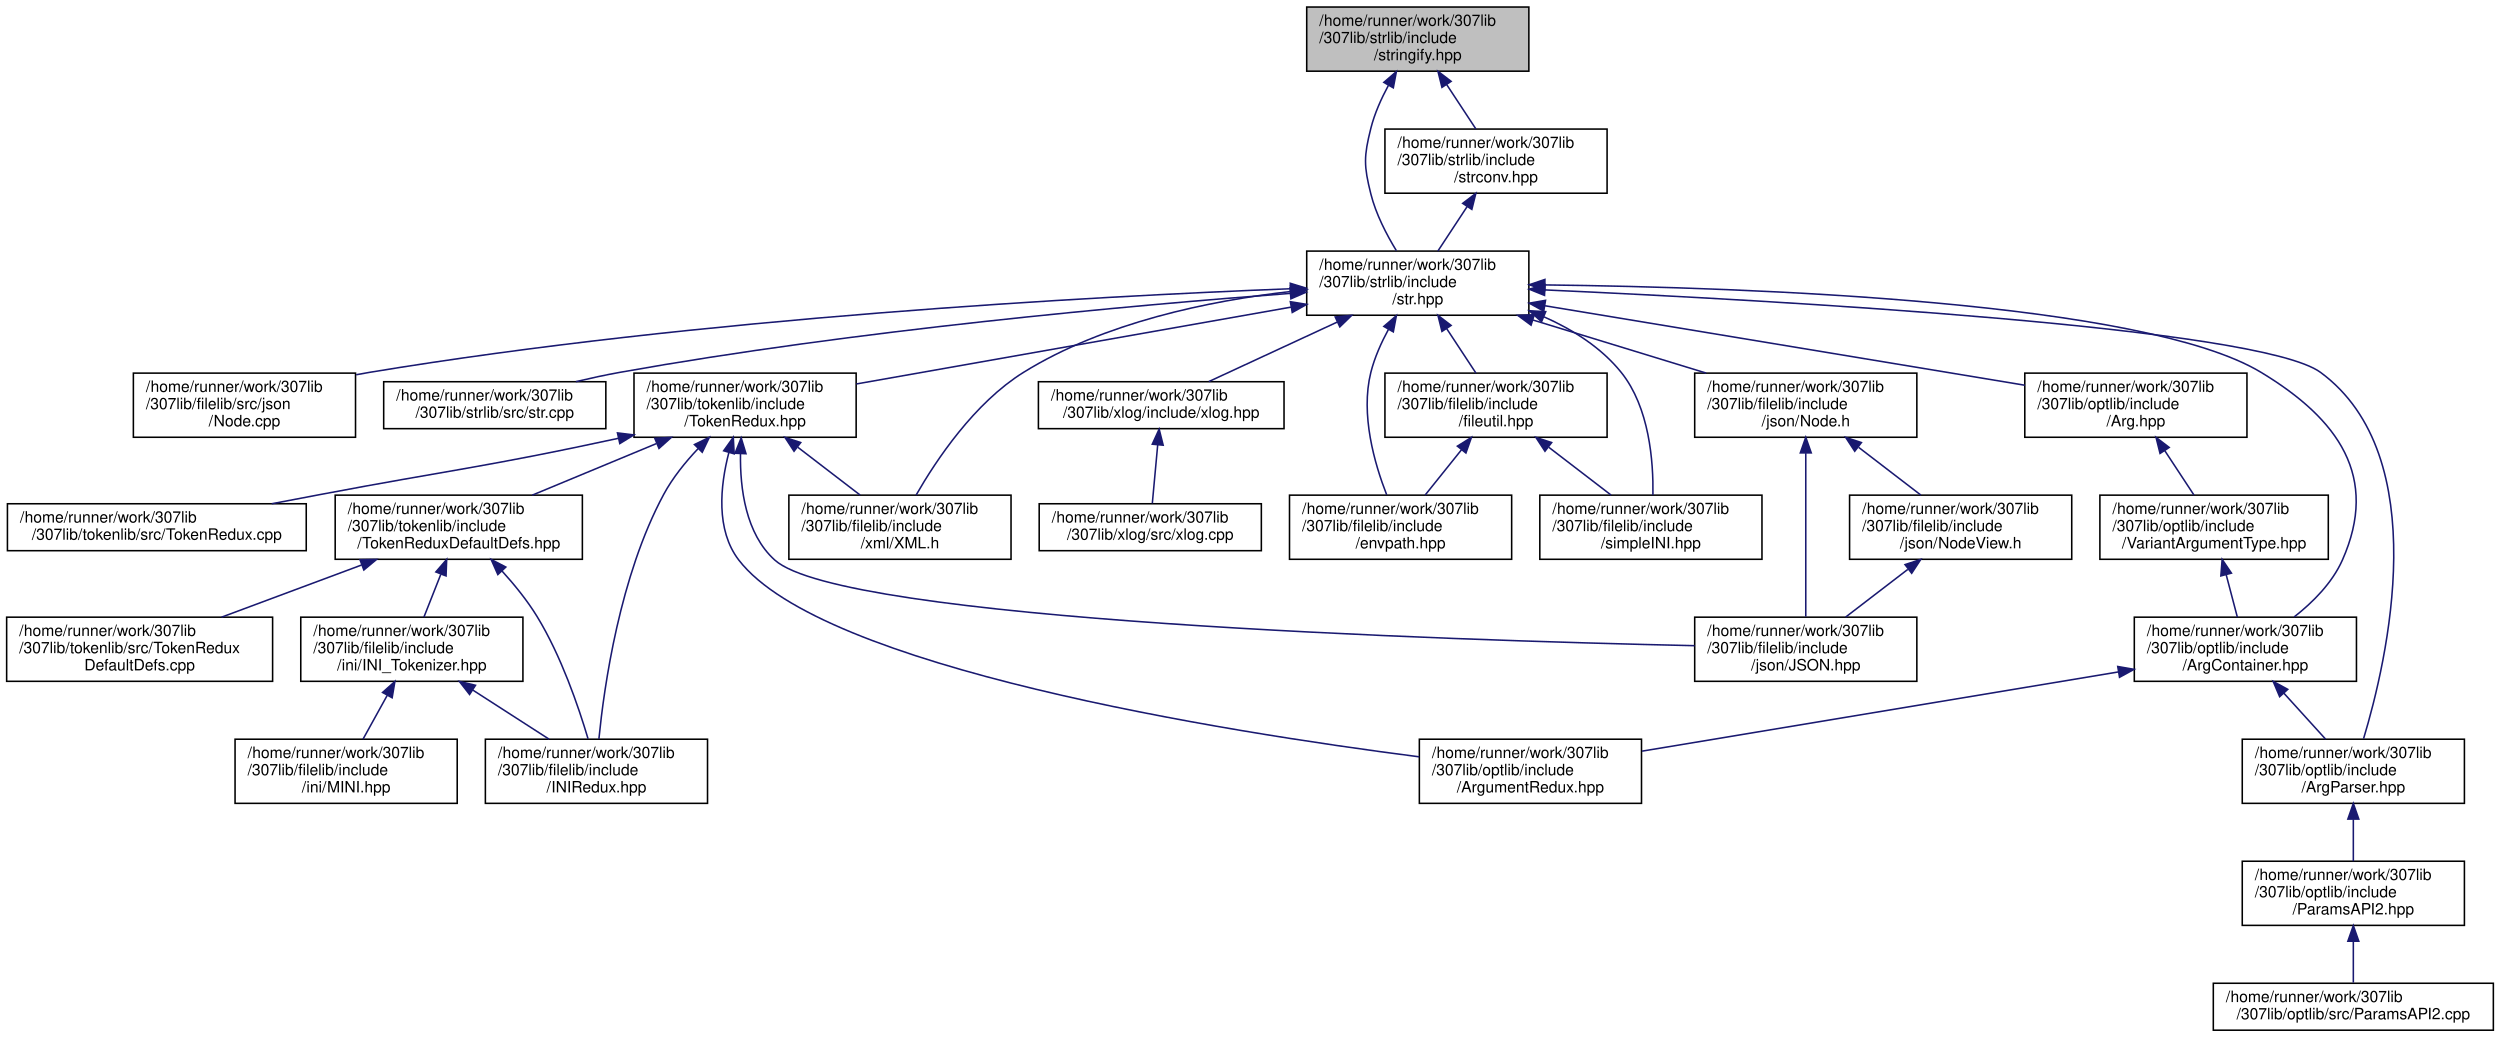
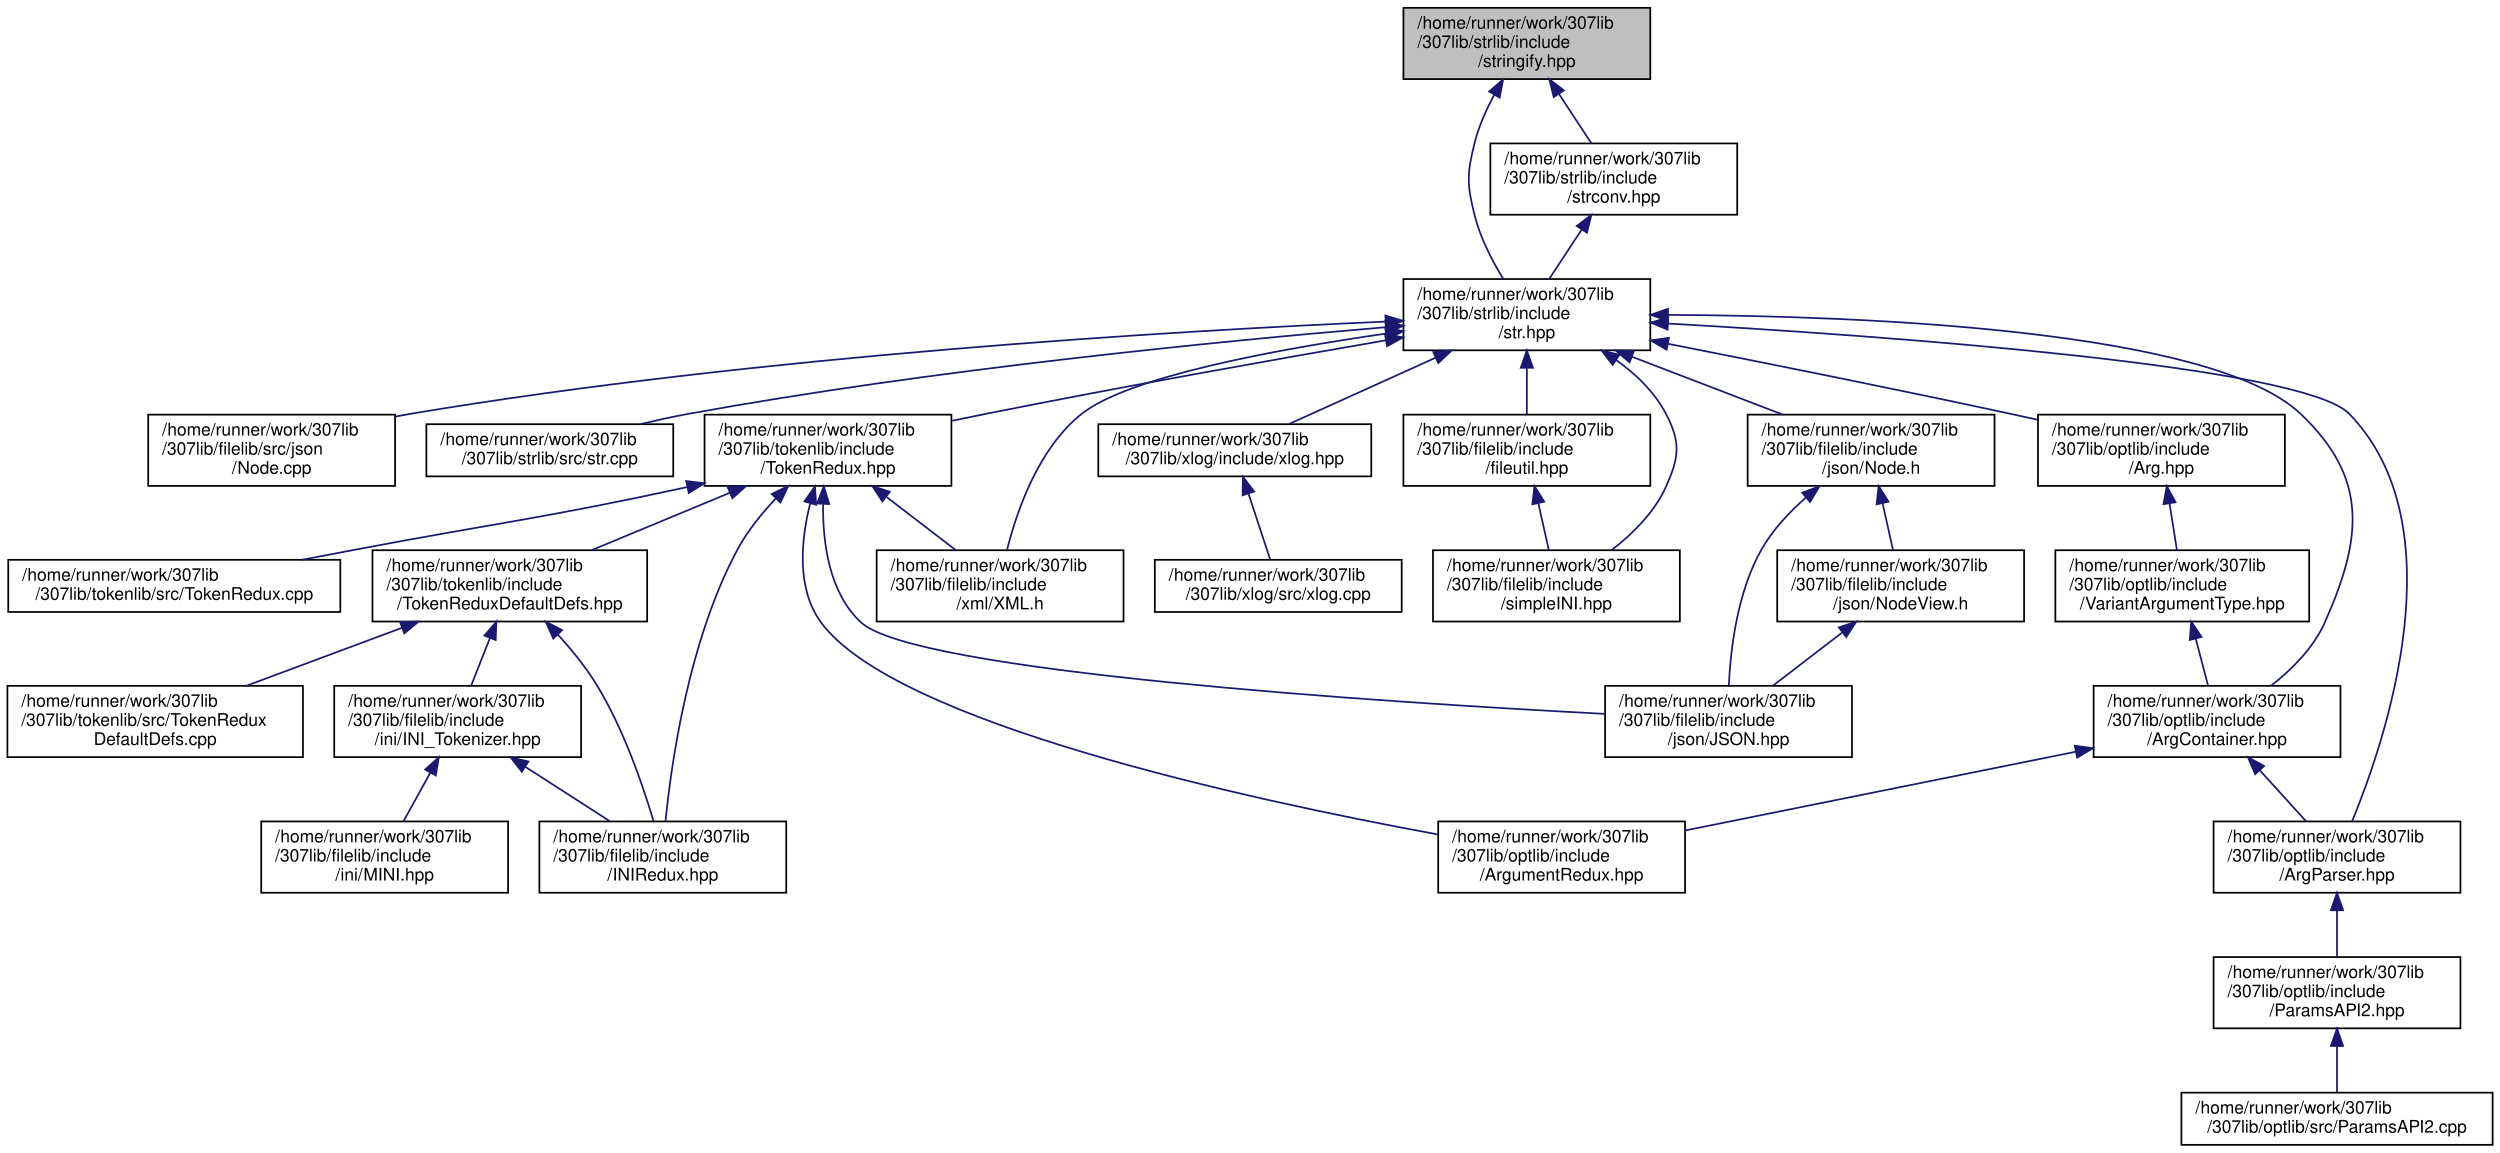
- <svg xmlns="http://www.w3.org/2000/svg" xmlns:xlink="http://www.w3.org/1999/xlink" width="1598pt" height="663pt" viewBox="0.00 0.00 1597.50 663.00">
+ <svg xmlns="http://www.w3.org/2000/svg" xmlns:xlink="http://www.w3.org/1999/xlink" width="1438pt" height="663pt" viewBox="0.00 0.00 1437.50 663.00">
  <g id="graph0" class="graph" transform="scale(1 1) rotate(0) translate(4 659)">
    <g id="node1" class="node">
      <g id="a_node1">
        <a xlink:title="Contains the various stringify variant functions.">
-           <polygon fill="#bfbfbf" stroke="black" points="831,-613.5 831,-654.5 973,-654.5 973,-613.5 831,-613.5" />
-           <text text-anchor="start" x="839" y="-642.5" font-family="Helvetica,sans-Serif" font-size="10.00">/home/runner/work/307lib</text>
-           <text text-anchor="start" x="839" y="-631.5" font-family="Helvetica,sans-Serif" font-size="10.00">/307lib/strlib/include</text>
-           <text text-anchor="middle" x="902" y="-620.5" font-family="Helvetica,sans-Serif" font-size="10.00">/stringify.hpp</text>
+           <polygon fill="#bfbfbf" stroke="black" points="803,-613.5 803,-654.5 945,-654.5 945,-613.5 803,-613.5" />
+           <text text-anchor="start" x="811" y="-642.5" font-family="Helvetica,sans-Serif" font-size="10.00">/home/runner/work/307lib</text>
+           <text text-anchor="start" x="811" y="-631.5" font-family="Helvetica,sans-Serif" font-size="10.00">/307lib/strlib/include</text>
+           <text text-anchor="middle" x="874" y="-620.5" font-family="Helvetica,sans-Serif" font-size="10.00">/stringify.hpp</text>
        </a>
      </g>
    </g>
    <g id="node2" class="node">
      <g id="a_node2">
        <a xlink:href="str_8hpp.html" target="_top" xlink:title="Includes all of the str namespace extension headers, and additional functions related to string manip...">
-           <polygon fill="none" stroke="black" points="831,-457.5 831,-498.5 973,-498.5 973,-457.5 831,-457.5" />
-           <text text-anchor="start" x="839" y="-486.5" font-family="Helvetica,sans-Serif" font-size="10.00">/home/runner/work/307lib</text>
-           <text text-anchor="start" x="839" y="-475.5" font-family="Helvetica,sans-Serif" font-size="10.00">/307lib/strlib/include</text>
-           <text text-anchor="middle" x="902" y="-464.5" font-family="Helvetica,sans-Serif" font-size="10.00">/str.hpp</text>
+           <polygon fill="none" stroke="black" points="803,-457.5 803,-498.5 945,-498.5 945,-457.5 803,-457.5" />
+           <text text-anchor="start" x="811" y="-486.5" font-family="Helvetica,sans-Serif" font-size="10.00">/home/runner/work/307lib</text>
+           <text text-anchor="start" x="811" y="-475.5" font-family="Helvetica,sans-Serif" font-size="10.00">/307lib/strlib/include</text>
+           <text text-anchor="middle" x="874" y="-464.5" font-family="Helvetica,sans-Serif" font-size="10.00">/str.hpp</text>
        </a>
      </g>
    </g>
    <g id="edge1" class="edge">
-       <path fill="none" stroke="midnightblue" d="M883.27,-604.5C878.66,-596 874.37,-586.43 872,-577 867.46,-558.89 867.46,-553.11 872,-535 875.22,-522.16 882.02,-509.06 888.32,-498.75" />
-       <polygon fill="midnightblue" stroke="midnightblue" points="880.29,-606.34 888.32,-613.25 886.35,-602.84 880.29,-606.34" />
-     </g>
-     <g id="node28" class="node">
-       <g id="a_node28">
+       <path fill="none" stroke="midnightblue" d="M855.27,-604.5C850.66,-596 846.37,-586.43 844,-577 839.46,-558.89 839.46,-553.11 844,-535 847.22,-522.16 854.02,-509.06 860.32,-498.75" />
+       <polygon fill="midnightblue" stroke="midnightblue" points="852.29,-606.34 860.32,-613.25 858.35,-602.84 852.29,-606.34" />
+     </g>
+     <g id="node27" class="node">
+       <g id="a_node27">
        <a xlink:href="strconv_8hpp.html" target="_top" xlink:title="Contains char &amp; string conversion functions with signatures similar to the standard atoi &amp; stoi style...">
-           <polygon fill="none" stroke="black" points="881,-535.5 881,-576.5 1023,-576.5 1023,-535.5 881,-535.5" />
-           <text text-anchor="start" x="889" y="-564.5" font-family="Helvetica,sans-Serif" font-size="10.00">/home/runner/work/307lib</text>
-           <text text-anchor="start" x="889" y="-553.5" font-family="Helvetica,sans-Serif" font-size="10.00">/307lib/strlib/include</text>
-           <text text-anchor="middle" x="952" y="-542.5" font-family="Helvetica,sans-Serif" font-size="10.00">/strconv.hpp</text>
-         </a>
-       </g>
-     </g>
-     <g id="edge37" class="edge">
-       <path fill="none" stroke="midnightblue" d="M920.39,-605.05C926.63,-595.57 933.46,-585.18 939.17,-576.51" />
-       <polygon fill="midnightblue" stroke="midnightblue" points="917.45,-603.15 914.88,-613.43 923.3,-607 917.45,-603.15" />
+           <polygon fill="none" stroke="black" points="853,-535.5 853,-576.5 995,-576.5 995,-535.5 853,-535.5" />
+           <text text-anchor="start" x="861" y="-564.5" font-family="Helvetica,sans-Serif" font-size="10.00">/home/runner/work/307lib</text>
+           <text text-anchor="start" x="861" y="-553.5" font-family="Helvetica,sans-Serif" font-size="10.00">/307lib/strlib/include</text>
+           <text text-anchor="middle" x="924" y="-542.5" font-family="Helvetica,sans-Serif" font-size="10.00">/strconv.hpp</text>
+         </a>
+       </g>
+     </g>
+     <g id="edge35" class="edge">
+       <path fill="none" stroke="midnightblue" d="M892.39,-605.05C898.63,-595.57 905.46,-585.18 911.17,-576.51" />
+       <polygon fill="midnightblue" stroke="midnightblue" points="889.45,-603.15 886.88,-613.43 895.3,-607 889.45,-603.15" />
    </g>
    <g id="node3" class="node">
      <g id="a_node3">
        <a xlink:href="_node_8cpp_source.html" target="_top" xlink:title=" ">
          <polygon fill="none" stroke="black" points="81,-379.5 81,-420.5 223,-420.5 223,-379.5 81,-379.5" />
          <text text-anchor="start" x="89" y="-408.5" font-family="Helvetica,sans-Serif" font-size="10.00">/home/runner/work/307lib</text>
          <text text-anchor="start" x="89" y="-397.5" font-family="Helvetica,sans-Serif" font-size="10.00">/307lib/filelib/src/json</text>
          <text text-anchor="middle" x="152" y="-386.5" font-family="Helvetica,sans-Serif" font-size="10.00">/Node.cpp</text>
        </a>
      </g>
    </g>
    <g id="edge2" class="edge">
-       <path fill="none" stroke="midnightblue" d="M820.62,-474.44C694,-469.5 442.5,-455.88 232,-421 229.18,-420.53 226.3,-420.02 223.41,-419.46" />
-       <polygon fill="midnightblue" stroke="midnightblue" points="820.5,-477.93 830.63,-474.82 820.77,-470.94 820.5,-477.93" />
+       <path fill="none" stroke="midnightblue" d="M792.72,-474.03C670.37,-468.62 431.9,-454.49 232,-421 229.18,-420.53 226.31,-420.01 223.41,-419.45" />
+       <polygon fill="midnightblue" stroke="midnightblue" points="792.62,-477.53 802.76,-474.46 792.92,-470.53 792.62,-477.53" />
    </g>
    <g id="node4" class="node">
      <g id="a_node4">
        <a xlink:href="str_8cpp_source.html" target="_top" xlink:title=" ">
          <polygon fill="none" stroke="black" points="241,-385 241,-415 383,-415 383,-385 241,-385" />
          <text text-anchor="start" x="249" y="-403" font-family="Helvetica,sans-Serif" font-size="10.00">/home/runner/work/307lib</text>
          <text text-anchor="middle" x="312" y="-392" font-family="Helvetica,sans-Serif" font-size="10.00">/307lib/strlib/src/str.cpp</text>
        </a>
      </g>
    </g>
    <g id="edge3" class="edge">
-       <path fill="none" stroke="midnightblue" d="M820.47,-471.47C719.37,-463.84 542.04,-447.86 392,-421 382.84,-419.36 373.17,-417.26 363.85,-415.05" />
-       <polygon fill="midnightblue" stroke="midnightblue" points="820.38,-474.98 830.61,-472.23 820.9,-468 820.38,-474.98" />
+       <path fill="none" stroke="midnightblue" d="M792.69,-470.78C696.49,-462.68 531.74,-446.47 392,-421 382.99,-419.36 373.48,-417.29 364.29,-415.1" />
+       <polygon fill="midnightblue" stroke="midnightblue" points="792.67,-474.29 802.93,-471.64 793.25,-467.32 792.67,-474.29" />
    </g>
    <g id="node5" class="node">
      <g id="a_node5">
        <a xlink:href="_token_redux_8hpp.html" target="_top" xlink:title="New tokenization &amp; parsing library providing superior abstraction capabilities and a much less confus...">
          <polygon fill="none" stroke="black" points="401,-379.5 401,-420.5 543,-420.5 543,-379.5 401,-379.5" />
          <text text-anchor="start" x="409" y="-408.5" font-family="Helvetica,sans-Serif" font-size="10.00">/home/runner/work/307lib</text>
          <text text-anchor="start" x="409" y="-397.5" font-family="Helvetica,sans-Serif" font-size="10.00">/307lib/tokenlib/include</text>
          <text text-anchor="middle" x="472" y="-386.5" font-family="Helvetica,sans-Serif" font-size="10.00">/TokenRedux.hpp</text>
        </a>
      </g>
    </g>
    <g id="edge4" class="edge">
-       <path fill="none" stroke="midnightblue" d="M820.95,-462.68C740.86,-448.52 619.56,-427.08 543.11,-413.57" />
-       <polygon fill="midnightblue" stroke="midnightblue" points="820.54,-466.16 830.99,-464.45 821.76,-459.26 820.54,-466.16" />
+       <path fill="none" stroke="midnightblue" d="M792.98,-463.28C730.12,-452.43 640.88,-436.56 563,-421 556.66,-419.73 550.07,-418.37 543.48,-416.98" />
+       <polygon fill="midnightblue" stroke="midnightblue" points="792.38,-466.73 802.83,-464.98 793.57,-459.83 792.38,-466.73" />
    </g>
    <g id="node13" class="node">
      <g id="a_node13">
        <a xlink:href="_x_m_l_8h_source.html" target="_top" xlink:title=" ">
          <polygon fill="none" stroke="black" points="500,-301.5 500,-342.5 642,-342.5 642,-301.5 500,-301.5" />
          <text text-anchor="start" x="508" y="-330.5" font-family="Helvetica,sans-Serif" font-size="10.00">/home/runner/work/307lib</text>
          <text text-anchor="start" x="508" y="-319.5" font-family="Helvetica,sans-Serif" font-size="10.00">/307lib/filelib/include</text>
          <text text-anchor="middle" x="571" y="-308.5" font-family="Helvetica,sans-Serif" font-size="10.00">/xml/XML.h</text>
        </a>
      </g>
    </g>
-     <g id="edge27" class="edge">
-       <path fill="none" stroke="midnightblue" d="M820.78,-472.68C768.67,-466.74 701.41,-452.91 650,-421 618.62,-401.52 594.24,-365.05 581.3,-342.51" />
-       <polygon fill="midnightblue" stroke="midnightblue" points="820.67,-476.19 830.99,-473.77 821.41,-469.23 820.67,-476.19" />
+     <g id="edge25" class="edge">
+       <path fill="none" stroke="midnightblue" d="M792.71,-467.08C728.29,-457.81 644.79,-442.21 618,-421 593.14,-401.33 580.67,-365.27 575.03,-342.81" />
+       <polygon fill="midnightblue" stroke="midnightblue" points="792.49,-470.58 802.88,-468.51 793.46,-463.65 792.49,-470.58" />
    </g>
    <g id="node15" class="node">
      <g id="a_node15">
        <a xlink:href="xlog_8hpp.html" target="_top" xlink:title="Contains the xlog _(eXtensible LOG)_ namespace, a framework for implementing console logs into C++ pr...">
-           <polygon fill="none" stroke="black" points="659.5,-385 659.5,-415 816.5,-415 816.5,-385 659.5,-385" />
-           <text text-anchor="start" x="667.5" y="-403" font-family="Helvetica,sans-Serif" font-size="10.00">/home/runner/work/307lib</text>
-           <text text-anchor="middle" x="738" y="-392" font-family="Helvetica,sans-Serif" font-size="10.00">/307lib/xlog/include/xlog.hpp</text>
+           <polygon fill="none" stroke="black" points="627.5,-385 627.5,-415 784.5,-415 784.5,-385 627.5,-385" />
+           <text text-anchor="start" x="635.5" y="-403" font-family="Helvetica,sans-Serif" font-size="10.00">/home/runner/work/307lib</text>
+           <text text-anchor="middle" x="706" y="-392" font-family="Helvetica,sans-Serif" font-size="10.00">/307lib/xlog/include/xlog.hpp</text>
        </a>
      </g>
    </g>
    <g id="edge16" class="edge">
-       <path fill="none" stroke="midnightblue" d="M850.47,-453.12C823.51,-440.63 791.43,-425.76 768.44,-415.11" />
-       <polygon fill="midnightblue" stroke="midnightblue" points="849.22,-456.4 859.77,-457.43 852.16,-450.05 849.22,-456.4" />
+       <path fill="none" stroke="midnightblue" d="M821.57,-453.28C793.88,-440.76 760.83,-425.81 737.18,-415.11" />
+       <polygon fill="midnightblue" stroke="midnightblue" points="820.18,-456.5 830.74,-457.43 823.07,-450.12 820.18,-456.5" />
    </g>
    <g id="node17" class="node">
      <g id="a_node17">
-         <a xlink:href="envpath_8hpp.html" target="_top" xlink:title="Contains the PATH-variable-related functions of the env namespace.   Features   - env::getvar(&lt;var_na...">
+         <a xlink:href="fileutil_8hpp_source.html" target="_top" xlink:title=" ">
+           <polygon fill="none" stroke="black" points="803,-379.5 803,-420.5 945,-420.5 945,-379.5 803,-379.5" />
+           <text text-anchor="start" x="811" y="-408.5" font-family="Helvetica,sans-Serif" font-size="10.00">/home/runner/work/307lib</text>
+           <text text-anchor="start" x="811" y="-397.5" font-family="Helvetica,sans-Serif" font-size="10.00">/307lib/filelib/include</text>
+           <text text-anchor="middle" x="874" y="-386.5" font-family="Helvetica,sans-Serif" font-size="10.00">/fileutil.hpp</text>
+         </a>
+       </g>
+     </g>
+     <g id="edge18" class="edge">
+       <path fill="none" stroke="midnightblue" d="M874,-447.3C874,-438.3 874,-428.65 874,-420.51" />
+       <polygon fill="midnightblue" stroke="midnightblue" points="870.5,-447.43 874,-457.43 877.5,-447.43 870.5,-447.43" />
+     </g>
+     <g id="node18" class="node">
+       <g id="a_node18">
+         <a xlink:href="simple_i_n_i_8hpp.html" target="_top" xlink:title="Lightweight, fast, &amp; non-tokenizing header-only INI parsers, containers, and manipulators.">
          <polygon fill="none" stroke="black" points="820,-301.5 820,-342.5 962,-342.5 962,-301.5 820,-301.5" />
          <text text-anchor="start" x="828" y="-330.5" font-family="Helvetica,sans-Serif" font-size="10.00">/home/runner/work/307lib</text>
          <text text-anchor="start" x="828" y="-319.5" font-family="Helvetica,sans-Serif" font-size="10.00">/307lib/filelib/include</text>
-           <text text-anchor="middle" x="891" y="-308.5" font-family="Helvetica,sans-Serif" font-size="10.00">/envpath.hpp</text>
-         </a>
-       </g>
-     </g>
-     <g id="edge18" class="edge">
-       <path fill="none" stroke="midnightblue" d="M883.27,-448.5C878.66,-440 874.37,-430.43 872,-421 865.25,-394.11 874.36,-362.55 882.14,-342.66" />
-       <polygon fill="midnightblue" stroke="midnightblue" points="880.29,-450.34 888.32,-457.25 886.35,-446.84 880.29,-450.34" />
-     </g>
-     <g id="node18" class="node">
-       <g id="a_node18">
-         <a xlink:href="fileutil_8hpp_source.html" target="_top" xlink:title=" ">
-           <polygon fill="none" stroke="black" points="881,-379.5 881,-420.5 1023,-420.5 1023,-379.5 881,-379.5" />
-           <text text-anchor="start" x="889" y="-408.5" font-family="Helvetica,sans-Serif" font-size="10.00">/home/runner/work/307lib</text>
-           <text text-anchor="start" x="889" y="-397.5" font-family="Helvetica,sans-Serif" font-size="10.00">/307lib/filelib/include</text>
-           <text text-anchor="middle" x="952" y="-386.5" font-family="Helvetica,sans-Serif" font-size="10.00">/fileutil.hpp</text>
-         </a>
-       </g>
-     </g>
-     <g id="edge19" class="edge">
-       <path fill="none" stroke="midnightblue" d="M920.39,-449.05C926.63,-439.57 933.46,-429.18 939.17,-420.51" />
-       <polygon fill="midnightblue" stroke="midnightblue" points="917.45,-447.15 914.88,-457.43 923.3,-451 917.45,-447.15" />
+           <text text-anchor="middle" x="891" y="-308.5" font-family="Helvetica,sans-Serif" font-size="10.00">/simpleINI.hpp</text>
+         </a>
+       </g>
+     </g>
+     <g id="edge24" class="edge">
+       <path fill="none" stroke="midnightblue" d="M925.37,-451.91C936.84,-443.73 947.51,-433.46 954,-421 962.62,-404.44 961.65,-396.03 954,-379 947.41,-364.32 934.85,-351.91 922.67,-342.54" />
+       <polygon fill="midnightblue" stroke="midnightblue" points="923.33,-449.06 916.93,-457.5 927.2,-454.89 923.33,-449.06" />
    </g>
    <g id="node19" class="node">
      <g id="a_node19">
-         <a xlink:href="simple_i_n_i_8hpp.html" target="_top" xlink:title="Lightweight, fast, &amp; non-tokenizing header-only INI parsers, containers, and manipulators.">
-           <polygon fill="none" stroke="black" points="980,-301.5 980,-342.5 1122,-342.5 1122,-301.5 980,-301.5" />
-           <text text-anchor="start" x="988" y="-330.5" font-family="Helvetica,sans-Serif" font-size="10.00">/home/runner/work/307lib</text>
-           <text text-anchor="start" x="988" y="-319.5" font-family="Helvetica,sans-Serif" font-size="10.00">/307lib/filelib/include</text>
-           <text text-anchor="middle" x="1051" y="-308.5" font-family="Helvetica,sans-Serif" font-size="10.00">/simpleINI.hpp</text>
+         <a xlink:href="_node_8h.html" target="_top" xlink:title="Contains objects related to JSON nodes, which are singular components of a JSON-formatted file.">
+           <polygon fill="none" stroke="black" points="1001,-379.5 1001,-420.5 1143,-420.5 1143,-379.5 1001,-379.5" />
+           <text text-anchor="start" x="1009" y="-408.5" font-family="Helvetica,sans-Serif" font-size="10.00">/home/runner/work/307lib</text>
+           <text text-anchor="start" x="1009" y="-397.5" font-family="Helvetica,sans-Serif" font-size="10.00">/307lib/filelib/include</text>
+           <text text-anchor="middle" x="1072" y="-386.5" font-family="Helvetica,sans-Serif" font-size="10.00">/json/Node.h</text>
+         </a>
+       </g>
+     </g>
+     <g id="edge20" class="edge">
+       <path fill="none" stroke="midnightblue" d="M934.58,-453.75C962.29,-443.11 994.76,-430.65 1021.18,-420.51" />
+       <polygon fill="midnightblue" stroke="midnightblue" points="933.07,-450.58 924.99,-457.43 935.58,-457.11 933.07,-450.58" />
+     </g>
+     <g id="node21" class="node">
+       <g id="a_node21">
+         <a xlink:href="_arg_8hpp_source.html" target="_top" xlink:title=" ">
+           <polygon fill="none" stroke="black" points="1168,-379.5 1168,-420.5 1310,-420.5 1310,-379.5 1168,-379.5" />
+           <text text-anchor="start" x="1176" y="-408.5" font-family="Helvetica,sans-Serif" font-size="10.00">/home/runner/work/307lib</text>
+           <text text-anchor="start" x="1176" y="-397.5" font-family="Helvetica,sans-Serif" font-size="10.00">/307lib/optlib/include</text>
+           <text text-anchor="middle" x="1239" y="-386.5" font-family="Helvetica,sans-Serif" font-size="10.00">/Arg.hpp</text>
        </a>
      </g>
    </g>
    <g id="edge26" class="edge">
-       <path fill="none" stroke="midnightblue" d="M982.64,-456.48C1001.24,-448.24 1019.28,-436.8 1032,-421 1050.04,-398.59 1052.67,-364.04 1052.3,-342.51" />
-       <polygon fill="midnightblue" stroke="midnightblue" points="981.1,-453.33 973.19,-460.39 983.77,-459.8 981.1,-453.33" />
-     </g>
-     <g id="node20" class="node">
-       <g id="a_node20">
-         <a xlink:href="_node_8h.html" target="_top" xlink:title="Contains objects related to JSON nodes, which are singular components of a JSON-formatted file.">
-           <polygon fill="none" stroke="black" points="1079,-379.5 1079,-420.5 1221,-420.5 1221,-379.5 1079,-379.5" />
-           <text text-anchor="start" x="1087" y="-408.5" font-family="Helvetica,sans-Serif" font-size="10.00">/home/runner/work/307lib</text>
-           <text text-anchor="start" x="1087" y="-397.5" font-family="Helvetica,sans-Serif" font-size="10.00">/307lib/filelib/include</text>
-           <text text-anchor="middle" x="1150" y="-386.5" font-family="Helvetica,sans-Serif" font-size="10.00">/json/Node.h</text>
-         </a>
-       </g>
-     </g>
-     <g id="edge22" class="edge">
-       <path fill="none" stroke="midnightblue" d="M975.61,-454.44C1010.81,-443.66 1052.54,-430.87 1086.35,-420.51" />
-       <polygon fill="midnightblue" stroke="midnightblue" points="974.4,-451.15 965.87,-457.43 976.45,-457.84 974.4,-451.15" />
-     </g>
-     <g id="node22" class="node">
-       <g id="a_node22">
-         <a xlink:href="_arg_8hpp_source.html" target="_top" xlink:title=" ">
-           <polygon fill="none" stroke="black" points="1290,-379.5 1290,-420.5 1432,-420.5 1432,-379.5 1290,-379.5" />
-           <text text-anchor="start" x="1298" y="-408.5" font-family="Helvetica,sans-Serif" font-size="10.00">/home/runner/work/307lib</text>
-           <text text-anchor="start" x="1298" y="-397.5" font-family="Helvetica,sans-Serif" font-size="10.00">/307lib/optlib/include</text>
-           <text text-anchor="middle" x="1361" y="-386.5" font-family="Helvetica,sans-Serif" font-size="10.00">/Arg.hpp</text>
-         </a>
-       </g>
-     </g>
-     <g id="edge28" class="edge">
-       <path fill="none" stroke="midnightblue" d="M983.32,-463.54C1070.37,-449.12 1207.13,-426.48 1290,-412.76" />
-       <polygon fill="midnightblue" stroke="midnightblue" points="982.51,-460.12 973.22,-465.21 983.65,-467.03 982.51,-460.12" />
+       <path fill="none" stroke="midnightblue" d="M955.37,-461.21C1010.85,-450.3 1085.96,-435.24 1152,-421 1157.15,-419.89 1162.47,-418.72 1167.82,-417.53" />
+       <polygon fill="midnightblue" stroke="midnightblue" points="954.38,-457.84 945.24,-463.2 955.73,-464.71 954.38,-457.84" />
+     </g>
+     <g id="node23" class="node">
+       <g id="a_node23">
+         <a xlink:href="_arg_container_8hpp_source.html" target="_top" xlink:title=" ">
+           <polygon fill="none" stroke="black" points="1200,-223.5 1200,-264.5 1342,-264.5 1342,-223.5 1200,-223.5" />
+           <text text-anchor="start" x="1208" y="-252.5" font-family="Helvetica,sans-Serif" font-size="10.00">/home/runner/work/307lib</text>
+           <text text-anchor="start" x="1208" y="-241.5" font-family="Helvetica,sans-Serif" font-size="10.00">/307lib/optlib/include</text>
+           <text text-anchor="middle" x="1271" y="-230.5" font-family="Helvetica,sans-Serif" font-size="10.00">/ArgContainer.hpp</text>
+         </a>
+       </g>
+     </g>
+     <g id="edge33" class="edge">
+       <path fill="none" stroke="midnightblue" d="M955.27,-477.88C1069.21,-477.31 1268.21,-469.19 1319,-421 1357.95,-384.04 1354.8,-350.07 1333,-301 1326.52,-286.42 1314.16,-274.03 1302.17,-264.64" />
+       <polygon fill="midnightblue" stroke="midnightblue" points="955.18,-474.38 945.19,-477.91 955.2,-481.38 955.18,-474.38" />
    </g>
    <g id="node24" class="node">
      <g id="a_node24">
-         <a xlink:href="_arg_container_8hpp_source.html" target="_top" xlink:title=" ">
-           <polygon fill="none" stroke="black" points="1360,-223.5 1360,-264.5 1502,-264.5 1502,-223.5 1360,-223.5" />
-           <text text-anchor="start" x="1368" y="-252.5" font-family="Helvetica,sans-Serif" font-size="10.00">/home/runner/work/307lib</text>
-           <text text-anchor="start" x="1368" y="-241.5" font-family="Helvetica,sans-Serif" font-size="10.00">/307lib/optlib/include</text>
-           <text text-anchor="middle" x="1431" y="-230.5" font-family="Helvetica,sans-Serif" font-size="10.00">/ArgContainer.hpp</text>
-         </a>
-       </g>
-     </g>
-     <g id="edge35" class="edge">
-       <path fill="none" stroke="midnightblue" d="M983.23,-476.88C1114.44,-475.33 1365.94,-466.32 1441,-421 1490.76,-390.96 1516.6,-354.12 1493,-301 1486.52,-286.42 1474.16,-274.03 1462.17,-264.64" />
-       <polygon fill="midnightblue" stroke="midnightblue" points="983.18,-473.38 973.22,-476.99 983.26,-480.38 983.18,-473.38" />
-     </g>
-     <g id="node25" class="node">
-       <g id="a_node25">
        <a xlink:href="_arg_parser_8hpp_source.html" target="_top" xlink:title=" ">
-           <polygon fill="none" stroke="black" points="1429,-145.5 1429,-186.5 1571,-186.5 1571,-145.5 1429,-145.5" />
-           <text text-anchor="start" x="1437" y="-174.5" font-family="Helvetica,sans-Serif" font-size="10.00">/home/runner/work/307lib</text>
-           <text text-anchor="start" x="1437" y="-163.5" font-family="Helvetica,sans-Serif" font-size="10.00">/307lib/optlib/include</text>
-           <text text-anchor="middle" x="1500" y="-152.5" font-family="Helvetica,sans-Serif" font-size="10.00">/ArgParser.hpp</text>
-         </a>
-       </g>
-     </g>
-     <g id="edge36" class="edge">
-       <path fill="none" stroke="midnightblue" d="M983.23,-473.69C1132.75,-466.93 1439.93,-449.71 1479,-421 1552.1,-367.29 1521.59,-236.72 1506.54,-186.83" />
-       <polygon fill="midnightblue" stroke="midnightblue" points="983.01,-470.19 973.18,-474.14 983.32,-477.19 983.01,-470.19" />
+           <polygon fill="none" stroke="black" points="1269,-145.5 1269,-186.5 1411,-186.5 1411,-145.5 1269,-145.5" />
+           <text text-anchor="start" x="1277" y="-174.5" font-family="Helvetica,sans-Serif" font-size="10.00">/home/runner/work/307lib</text>
+           <text text-anchor="start" x="1277" y="-163.5" font-family="Helvetica,sans-Serif" font-size="10.00">/307lib/optlib/include</text>
+           <text text-anchor="middle" x="1340" y="-152.5" font-family="Helvetica,sans-Serif" font-size="10.00">/ArgParser.hpp</text>
+         </a>
+       </g>
+     </g>
+     <g id="edge34" class="edge">
+       <path fill="none" stroke="midnightblue" d="M955.32,-472.88C1083.36,-465.59 1320.24,-448.53 1347,-421 1409.57,-356.63 1368.24,-234.09 1348.66,-186.54" />
+       <polygon fill="midnightblue" stroke="midnightblue" points="954.95,-469.4 945.16,-473.45 955.35,-476.38 954.95,-469.4" />
    </g>
    <g id="node6" class="node">
      <g id="a_node6">
        <a xlink:href="_token_redux_8cpp_source.html" target="_top" xlink:title=" ">
          <polygon fill="none" stroke="black" points="0.5,-307 0.5,-337 191.5,-337 191.5,-307 0.5,-307" />
          <text text-anchor="start" x="8.5" y="-325" font-family="Helvetica,sans-Serif" font-size="10.00">/home/runner/work/307lib</text>
          <text text-anchor="middle" x="96" y="-314" font-family="Helvetica,sans-Serif" font-size="10.00">/307lib/tokenlib/src/TokenRedux.cpp</text>
        </a>
      </g>
    </g>
    <g id="edge5" class="edge">
      <path fill="none" stroke="midnightblue" d="M391.11,-378.86C305.96,-360.39 282.81,-358.5 201,-343 190.79,-341.07 180.02,-339.02 169.43,-337.01" />
      <polygon fill="midnightblue" stroke="midnightblue" points="390.43,-382.3 400.95,-381.01 391.93,-375.46 390.43,-382.3" />
    </g>
    <g id="node7" class="node">
      <g id="a_node7">
        <a xlink:href="_token_redux_default_defs_8hpp.html" target="_top" xlink:title="Provides the legacy tokenization types for use with the new API, as well as an example of implementin...">
          <polygon fill="none" stroke="black" points="210,-301.5 210,-342.5 368,-342.5 368,-301.5 210,-301.5" />
          <text text-anchor="start" x="218" y="-330.5" font-family="Helvetica,sans-Serif" font-size="10.00">/home/runner/work/307lib</text>
          <text text-anchor="start" x="218" y="-319.5" font-family="Helvetica,sans-Serif" font-size="10.00">/307lib/tokenlib/include</text>
          <text text-anchor="middle" x="289" y="-308.5" font-family="Helvetica,sans-Serif" font-size="10.00">/TokenReduxDefaultDefs.hpp</text>
        </a>
      </g>
    </g>
    <g id="edge6" class="edge">
      <path fill="none" stroke="midnightblue" d="M415.34,-375.47C389.87,-364.89 360.17,-352.56 335.97,-342.51" />
      <polygon fill="midnightblue" stroke="midnightblue" points="414.3,-378.82 424.87,-379.43 416.98,-372.36 414.3,-378.82" />
    </g>
    <g id="node11" class="node">
      <g id="a_node11">
        <a xlink:href="_i_n_i_redux_8hpp.html" target="_top" xlink:title="INI Tokenizer, Parser, and Container/Manipulator.">
          <polygon fill="none" stroke="black" points="306,-145.5 306,-186.5 448,-186.5 448,-145.5 306,-145.5" />
          <text text-anchor="start" x="314" y="-174.5" font-family="Helvetica,sans-Serif" font-size="10.00">/home/runner/work/307lib</text>
          <text text-anchor="start" x="314" y="-163.5" font-family="Helvetica,sans-Serif" font-size="10.00">/307lib/filelib/include</text>
          <text text-anchor="middle" x="377" y="-152.5" font-family="Helvetica,sans-Serif" font-size="10.00">/INIRedux.hpp</text>
        </a>
      </g>
    </g>
    <g id="edge12" class="edge">
      <path fill="none" stroke="midnightblue" d="M442.04,-372.3C433.86,-363.67 425.69,-353.57 420,-343 391.96,-290.94 381.91,-220.42 378.56,-186.64" />
      <polygon fill="midnightblue" stroke="midnightblue" points="439.64,-374.85 449.17,-379.49 444.61,-369.92 439.64,-374.85" />
    </g>
    <g id="node12" class="node">
      <g id="a_node12">
        <a xlink:href="_j_s_o_n_8hpp_source.html" target="_top" xlink:title=" ">
-           <polygon fill="none" stroke="black" points="1079,-223.5 1079,-264.5 1221,-264.5 1221,-223.5 1079,-223.5" />
-           <text text-anchor="start" x="1087" y="-252.5" font-family="Helvetica,sans-Serif" font-size="10.00">/home/runner/work/307lib</text>
-           <text text-anchor="start" x="1087" y="-241.5" font-family="Helvetica,sans-Serif" font-size="10.00">/307lib/filelib/include</text>
-           <text text-anchor="middle" x="1150" y="-230.5" font-family="Helvetica,sans-Serif" font-size="10.00">/json/JSON.hpp</text>
+           <polygon fill="none" stroke="black" points="919,-223.5 919,-264.5 1061,-264.5 1061,-223.5 919,-223.5" />
+           <text text-anchor="start" x="927" y="-252.5" font-family="Helvetica,sans-Serif" font-size="10.00">/home/runner/work/307lib</text>
+           <text text-anchor="start" x="927" y="-241.5" font-family="Helvetica,sans-Serif" font-size="10.00">/307lib/filelib/include</text>
+           <text text-anchor="middle" x="990" y="-230.5" font-family="Helvetica,sans-Serif" font-size="10.00">/json/JSON.hpp</text>
        </a>
      </g>
    </g>
    <g id="edge13" class="edge">
-       <path fill="none" stroke="midnightblue" d="M469.07,-368.89C468.73,-346.75 472.39,-317.72 491,-301 534.02,-262.34 917.6,-249.84 1078.96,-246.28" />
-       <polygon fill="midnightblue" stroke="midnightblue" points="465.59,-369.28 469.51,-379.12 472.58,-368.98 465.59,-369.28" />
+       <path fill="none" stroke="midnightblue" d="M469.2,-369.03C468.92,-346.97 472.62,-317.97 491,-301 521.82,-272.54 788.44,-255.22 918.81,-248.37" />
+       <polygon fill="midnightblue" stroke="midnightblue" points="465.71,-369.37 469.61,-379.22 472.71,-369.09 465.71,-369.37" />
    </g>
    <g id="edge14" class="edge">
      <path fill="none" stroke="midnightblue" d="M505.78,-373.06C518.82,-363.06 533.48,-351.8 545.59,-342.51" />
      <polygon fill="midnightblue" stroke="midnightblue" points="503.3,-370.56 497.49,-379.43 507.56,-376.11 503.3,-370.56" />
    </g>
    <g id="node14" class="node">
      <g id="a_node14">
        <a xlink:href="_argument_redux_8hpp_source.html" target="_top" xlink:title=" ">
-           <polygon fill="none" stroke="black" points="903,-145.5 903,-186.5 1045,-186.5 1045,-145.5 903,-145.5" />
-           <text text-anchor="start" x="911" y="-174.5" font-family="Helvetica,sans-Serif" font-size="10.00">/home/runner/work/307lib</text>
-           <text text-anchor="start" x="911" y="-163.5" font-family="Helvetica,sans-Serif" font-size="10.00">/307lib/optlib/include</text>
-           <text text-anchor="middle" x="974" y="-152.5" font-family="Helvetica,sans-Serif" font-size="10.00">/ArgumentRedux.hpp</text>
+           <polygon fill="none" stroke="black" points="823,-145.5 823,-186.5 965,-186.5 965,-145.5 823,-145.5" />
+           <text text-anchor="start" x="831" y="-174.5" font-family="Helvetica,sans-Serif" font-size="10.00">/home/runner/work/307lib</text>
+           <text text-anchor="start" x="831" y="-163.5" font-family="Helvetica,sans-Serif" font-size="10.00">/307lib/optlib/include</text>
+           <text text-anchor="middle" x="894" y="-152.5" font-family="Helvetica,sans-Serif" font-size="10.00">/ArgumentRedux.hpp</text>
        </a>
      </g>
    </g>
    <g id="edge15" class="edge">
-       <path fill="none" stroke="midnightblue" d="M461.63,-369.7C456.12,-348.48 453.18,-320.25 468,-301 520.93,-232.23 776.55,-191.48 902.94,-175.23" />
-       <polygon fill="midnightblue" stroke="midnightblue" points="458.32,-370.86 464.47,-379.49 465.04,-368.91 458.32,-370.86" />
+       <path fill="none" stroke="midnightblue" d="M461.79,-369.51C456.48,-348.43 453.72,-320.47 468,-301 510.31,-243.34 712.9,-199.19 822.77,-179.03" />
+       <polygon fill="midnightblue" stroke="midnightblue" points="458.46,-370.57 464.54,-379.24 465.19,-368.67 458.46,-370.57" />
    </g>
    <g id="node8" class="node">
      <g id="a_node8">
        <a xlink:href="_token_redux_default_defs_8cpp_source.html" target="_top" xlink:title=" ">
          <polygon fill="none" stroke="black" points="0,-223.5 0,-264.5 170,-264.5 170,-223.5 0,-223.5" />
          <text text-anchor="start" x="8" y="-252.5" font-family="Helvetica,sans-Serif" font-size="10.00">/home/runner/work/307lib</text>
          <text text-anchor="start" x="8" y="-241.5" font-family="Helvetica,sans-Serif" font-size="10.00">/307lib/tokenlib/src/TokenRedux</text>
          <text text-anchor="middle" x="85" y="-230.5" font-family="Helvetica,sans-Serif" font-size="10.00">DefaultDefs.cpp</text>
        </a>
      </g>
    </g>
    <g id="edge7" class="edge">
      <path fill="none" stroke="midnightblue" d="M226.96,-297.89C198.32,-287.22 164.69,-274.69 137.36,-264.51" />
      <polygon fill="midnightblue" stroke="midnightblue" points="225.87,-301.22 236.46,-301.43 228.32,-294.66 225.87,-301.22" />
    </g>
    <g id="node9" class="node">
      <g id="a_node9">
        <a xlink:href="_i_n_i___tokenizer_8hpp_source.html" target="_top" xlink:title=" ">
          <polygon fill="none" stroke="black" points="188,-223.5 188,-264.5 330,-264.5 330,-223.5 188,-223.5" />
          <text text-anchor="start" x="196" y="-252.5" font-family="Helvetica,sans-Serif" font-size="10.00">/home/runner/work/307lib</text>
          <text text-anchor="start" x="196" y="-241.5" font-family="Helvetica,sans-Serif" font-size="10.00">/307lib/filelib/include</text>
          <text text-anchor="middle" x="259" y="-230.5" font-family="Helvetica,sans-Serif" font-size="10.00">/ini/INI_Tokenizer.hpp</text>
        </a>
      </g>
    </g>
    <g id="edge8" class="edge">
      <path fill="none" stroke="midnightblue" d="M277.51,-291.88C273.89,-282.72 269.99,-272.83 266.7,-264.51" />
      <polygon fill="midnightblue" stroke="midnightblue" points="274.35,-293.41 281.27,-301.43 280.86,-290.84 274.35,-293.41" />
    </g>
    <g id="edge11" class="edge">
      <path fill="none" stroke="midnightblue" d="M316.55,-294.1C324.51,-285.34 332.74,-275.23 339,-265 354.44,-239.79 365.55,-207.24 371.64,-186.74" />
      <polygon fill="midnightblue" stroke="midnightblue" points="313.97,-291.73 309.67,-301.42 319.07,-296.53 313.97,-291.73" />
    </g>
    <g id="node10" class="node">
      <g id="a_node10">
        <a xlink:href="_m_i_n_i_8hpp_source.html" target="_top" xlink:title=" ">
          <polygon fill="none" stroke="black" points="146,-145.5 146,-186.5 288,-186.5 288,-145.5 146,-145.5" />
          <text text-anchor="start" x="154" y="-174.5" font-family="Helvetica,sans-Serif" font-size="10.00">/home/runner/work/307lib</text>
          <text text-anchor="start" x="154" y="-163.5" font-family="Helvetica,sans-Serif" font-size="10.00">/307lib/filelib/include</text>
          <text text-anchor="middle" x="217" y="-152.5" font-family="Helvetica,sans-Serif" font-size="10.00">/ini/MINI.hpp</text>
        </a>
      </g>
    </g>
    <g id="edge9" class="edge">
      <path fill="none" stroke="midnightblue" d="M243.23,-214.47C238.08,-205.14 232.48,-195.01 227.78,-186.51" />
      <polygon fill="midnightblue" stroke="midnightblue" points="240.28,-216.37 248.18,-223.43 246.41,-212.98 240.28,-216.37" />
    </g>
    <g id="edge10" class="edge">
      <path fill="none" stroke="midnightblue" d="M297.94,-217.92C313.8,-207.7 331.86,-196.07 346.72,-186.51" />
      <polygon fill="midnightblue" stroke="midnightblue" points="295.9,-215.07 289.39,-223.43 299.69,-220.96 295.9,-215.07" />
    </g>
    <g id="node16" class="node">
      <g id="a_node16">
        <a xlink:href="xlog_8cpp_source.html" target="_top" xlink:title=" ">
          <polygon fill="none" stroke="black" points="660,-307 660,-337 802,-337 802,-307 660,-307" />
          <text text-anchor="start" x="668" y="-325" font-family="Helvetica,sans-Serif" font-size="10.00">/home/runner/work/307lib</text>
          <text text-anchor="middle" x="731" y="-314" font-family="Helvetica,sans-Serif" font-size="10.00">/307lib/xlog/src/xlog.cpp</text>
        </a>
      </g>
    </g>
    <g id="edge17" class="edge">
-       <path fill="none" stroke="midnightblue" d="M735.75,-374.59C734.62,-362.26 733.28,-347.72 732.31,-337.23" />
-       <polygon fill="midnightblue" stroke="midnightblue" points="732.28,-375.07 736.68,-384.7 739.25,-374.43 732.28,-375.07" />
-     </g>
-     <g id="edge20" class="edge">
-       <path fill="none" stroke="midnightblue" d="M930.03,-371.63C922.29,-361.99 913.76,-351.36 906.66,-342.51" />
-       <polygon fill="midnightblue" stroke="midnightblue" points="927.3,-373.82 936.29,-379.43 932.76,-369.44 927.3,-373.82" />
+       <path fill="none" stroke="midnightblue" d="M713.91,-374.96C717.99,-362.55 722.83,-347.83 726.32,-337.23" />
+       <polygon fill="midnightblue" stroke="midnightblue" points="710.5,-374.11 710.7,-384.7 717.15,-376.3 710.5,-374.11" />
+     </g>
+     <g id="edge19" class="edge">
+       <path fill="none" stroke="midnightblue" d="M880.58,-369.59C882.61,-360.51 884.79,-350.74 886.64,-342.51" />
+       <polygon fill="midnightblue" stroke="midnightblue" points="877.15,-368.91 878.38,-379.43 883.98,-370.43 877.15,-368.91" />
    </g>
    <g id="edge21" class="edge">
-       <path fill="none" stroke="midnightblue" d="M985.78,-373.06C998.82,-363.06 1013.48,-351.8 1025.59,-342.51" />
-       <polygon fill="midnightblue" stroke="midnightblue" points="983.3,-370.56 977.49,-379.43 987.56,-376.11 983.3,-370.56" />
+       <path fill="none" stroke="midnightblue" d="M1034.57,-372.87C1024.89,-364.39 1015.4,-354.24 1009,-343 995.02,-318.45 991.14,-285.44 990.16,-264.69" />
+       <polygon fill="midnightblue" stroke="midnightblue" points="1032.39,-375.61 1042.33,-379.3 1036.86,-370.22 1032.39,-375.61" />
+     </g>
+     <g id="node20" class="node">
+       <g id="a_node20">
+         <a xlink:href="_node_view_8h_source.html" target="_top" xlink:title=" ">
+           <polygon fill="none" stroke="black" points="1018,-301.5 1018,-342.5 1160,-342.5 1160,-301.5 1018,-301.5" />
+           <text text-anchor="start" x="1026" y="-330.5" font-family="Helvetica,sans-Serif" font-size="10.00">/home/runner/work/307lib</text>
+           <text text-anchor="start" x="1026" y="-319.5" font-family="Helvetica,sans-Serif" font-size="10.00">/307lib/filelib/include</text>
+           <text text-anchor="middle" x="1089" y="-308.5" font-family="Helvetica,sans-Serif" font-size="10.00">/json/NodeView.h</text>
+         </a>
+       </g>
+     </g>
+     <g id="edge22" class="edge">
+       <path fill="none" stroke="midnightblue" d="M1078.58,-369.59C1080.61,-360.51 1082.79,-350.74 1084.64,-342.51" />
+       <polygon fill="midnightblue" stroke="midnightblue" points="1075.15,-368.91 1076.38,-379.43 1081.98,-370.43 1075.15,-368.91" />
    </g>
    <g id="edge23" class="edge">
-       <path fill="none" stroke="midnightblue" d="M1150,-369.36C1150,-338.61 1150,-291.36 1150,-264.83" />
-       <polygon fill="midnightblue" stroke="midnightblue" points="1146.5,-369.5 1150,-379.5 1153.5,-369.5 1146.5,-369.5" />
-     </g>
-     <g id="node21" class="node">
-       <g id="a_node21">
-         <a xlink:href="_node_view_8h_source.html" target="_top" xlink:title=" ">
-           <polygon fill="none" stroke="black" points="1178,-301.5 1178,-342.5 1320,-342.5 1320,-301.5 1178,-301.5" />
+       <path fill="none" stroke="midnightblue" d="M1055.22,-295.06C1042.18,-285.06 1027.52,-273.8 1015.41,-264.51" />
+       <polygon fill="midnightblue" stroke="midnightblue" points="1053.44,-298.11 1063.51,-301.43 1057.7,-292.56 1053.44,-298.11" />
+     </g>
+     <g id="node22" class="node">
+       <g id="a_node22">
+         <a xlink:href="_variant_argument_type_8hpp.html" target="_top" xlink:title="Contains the VariantArgumentType type definition, as well as the Index struct &amp; the get functions for...">
+           <polygon fill="none" stroke="black" points="1178,-301.5 1178,-342.5 1324,-342.5 1324,-301.5 1178,-301.5" />
          <text text-anchor="start" x="1186" y="-330.5" font-family="Helvetica,sans-Serif" font-size="10.00">/home/runner/work/307lib</text>
-           <text text-anchor="start" x="1186" y="-319.5" font-family="Helvetica,sans-Serif" font-size="10.00">/307lib/filelib/include</text>
-           <text text-anchor="middle" x="1249" y="-308.5" font-family="Helvetica,sans-Serif" font-size="10.00">/json/NodeView.h</text>
-         </a>
-       </g>
-     </g>
-     <g id="edge24" class="edge">
-       <path fill="none" stroke="midnightblue" d="M1183.78,-373.06C1196.82,-363.06 1211.48,-351.8 1223.59,-342.51" />
-       <polygon fill="midnightblue" stroke="midnightblue" points="1181.3,-370.56 1175.49,-379.43 1185.56,-376.11 1181.3,-370.56" />
-     </g>
-     <g id="edge25" class="edge">
-       <path fill="none" stroke="midnightblue" d="M1215.22,-295.06C1202.18,-285.06 1187.52,-273.8 1175.41,-264.51" />
-       <polygon fill="midnightblue" stroke="midnightblue" points="1213.44,-298.11 1223.51,-301.43 1217.7,-292.56 1213.44,-298.11" />
-     </g>
-     <g id="node23" class="node">
-       <g id="a_node23">
-         <a xlink:href="_variant_argument_type_8hpp.html" target="_top" xlink:title="Contains the VariantArgumentType type definition, as well as the Index struct &amp; the get functions for...">
-           <polygon fill="none" stroke="black" points="1338,-301.5 1338,-342.5 1484,-342.5 1484,-301.5 1338,-301.5" />
-           <text text-anchor="start" x="1346" y="-330.5" font-family="Helvetica,sans-Serif" font-size="10.00">/home/runner/work/307lib</text>
-           <text text-anchor="start" x="1346" y="-319.5" font-family="Helvetica,sans-Serif" font-size="10.00">/307lib/optlib/include</text>
-           <text text-anchor="middle" x="1411" y="-308.5" font-family="Helvetica,sans-Serif" font-size="10.00">/VariantArgumentType.hpp</text>
-         </a>
-       </g>
+           <text text-anchor="start" x="1186" y="-319.5" font-family="Helvetica,sans-Serif" font-size="10.00">/307lib/optlib/include</text>
+           <text text-anchor="middle" x="1251" y="-308.5" font-family="Helvetica,sans-Serif" font-size="10.00">/VariantArgumentType.hpp</text>
+         </a>
+       </g>
+     </g>
+     <g id="edge27" class="edge">
+       <path fill="none" stroke="midnightblue" d="M1243.69,-369.3C1245.11,-360.3 1246.63,-350.65 1247.92,-342.51" />
+       <polygon fill="midnightblue" stroke="midnightblue" points="1240.19,-369 1242.09,-379.43 1247.11,-370.1 1240.19,-369" />
+     </g>
+     <g id="edge28" class="edge">
+       <path fill="none" stroke="midnightblue" d="M1258.74,-291.59C1261.13,-282.51 1263.7,-272.74 1265.87,-264.51" />
+       <polygon fill="midnightblue" stroke="midnightblue" points="1255.31,-290.87 1256.15,-301.43 1262.08,-292.65 1255.31,-290.87" />
+     </g>
+     <g id="edge32" class="edge">
+       <path fill="none" stroke="midnightblue" d="M1189.57,-226.58C1122.7,-213.1 1028.93,-194.2 965.06,-181.33" />
+       <polygon fill="midnightblue" stroke="midnightblue" points="1189.15,-230.07 1199.65,-228.62 1190.53,-223.21 1189.15,-230.07" />
    </g>
    <g id="edge29" class="edge">
-       <path fill="none" stroke="midnightblue" d="M1379.39,-371.05C1385.63,-361.57 1392.46,-351.18 1398.17,-342.51" />
-       <polygon fill="midnightblue" stroke="midnightblue" points="1376.45,-369.15 1373.88,-379.43 1382.3,-373 1376.45,-369.15" />
+       <path fill="none" stroke="midnightblue" d="M1295.59,-215.92C1304.41,-206.2 1314.17,-195.45 1322.29,-186.51" />
+       <polygon fill="midnightblue" stroke="midnightblue" points="1292.9,-213.67 1288.77,-223.43 1298.08,-218.38 1292.9,-213.67" />
+     </g>
+     <g id="node25" class="node">
+       <g id="a_node25">
+         <a xlink:href="_params_a_p_i2_8hpp_source.html" target="_top" xlink:title=" ">
+           <polygon fill="none" stroke="black" points="1269,-67.5 1269,-108.5 1411,-108.5 1411,-67.5 1269,-67.5" />
+           <text text-anchor="start" x="1277" y="-96.5" font-family="Helvetica,sans-Serif" font-size="10.00">/home/runner/work/307lib</text>
+           <text text-anchor="start" x="1277" y="-85.5" font-family="Helvetica,sans-Serif" font-size="10.00">/307lib/optlib/include</text>
+           <text text-anchor="middle" x="1340" y="-74.5" font-family="Helvetica,sans-Serif" font-size="10.00">/ParamsAPI2.hpp</text>
+         </a>
+       </g>
    </g>
    <g id="edge30" class="edge">
-       <path fill="none" stroke="midnightblue" d="M1418.74,-291.59C1421.13,-282.51 1423.7,-272.74 1425.87,-264.51" />
-       <polygon fill="midnightblue" stroke="midnightblue" points="1415.31,-290.87 1416.15,-301.43 1422.08,-292.65 1415.31,-290.87" />
-     </g>
-     <g id="edge34" class="edge">
-       <path fill="none" stroke="midnightblue" d="M1349.81,-229.5C1263.36,-215.12 1127.86,-192.59 1045.36,-178.87" />
-       <polygon fill="midnightblue" stroke="midnightblue" points="1349.41,-232.98 1359.84,-231.17 1350.55,-226.07 1349.41,-232.98" />
-     </g>
-     <g id="edge31" class="edge">
-       <path fill="none" stroke="midnightblue" d="M1455.59,-215.92C1464.41,-206.2 1474.17,-195.45 1482.29,-186.51" />
-       <polygon fill="midnightblue" stroke="midnightblue" points="1452.9,-213.67 1448.77,-223.43 1458.08,-218.38 1452.9,-213.67" />
+       <path fill="none" stroke="midnightblue" d="M1340,-135.3C1340,-126.3 1340,-116.65 1340,-108.51" />
+       <polygon fill="midnightblue" stroke="midnightblue" points="1336.5,-135.43 1340,-145.43 1343.5,-135.43 1336.5,-135.43" />
    </g>
    <g id="node26" class="node">
      <g id="a_node26">
-         <a xlink:href="_params_a_p_i2_8hpp_source.html" target="_top" xlink:title=" ">
-           <polygon fill="none" stroke="black" points="1429,-67.5 1429,-108.5 1571,-108.5 1571,-67.5 1429,-67.5" />
-           <text text-anchor="start" x="1437" y="-96.5" font-family="Helvetica,sans-Serif" font-size="10.00">/home/runner/work/307lib</text>
-           <text text-anchor="start" x="1437" y="-85.5" font-family="Helvetica,sans-Serif" font-size="10.00">/307lib/optlib/include</text>
-           <text text-anchor="middle" x="1500" y="-74.5" font-family="Helvetica,sans-Serif" font-size="10.00">/ParamsAPI2.hpp</text>
-         </a>
-       </g>
-     </g>
-     <g id="edge32" class="edge">
-       <path fill="none" stroke="midnightblue" d="M1500,-135.3C1500,-126.3 1500,-116.65 1500,-108.51" />
-       <polygon fill="midnightblue" stroke="midnightblue" points="1496.5,-135.43 1500,-145.43 1503.5,-135.43 1496.5,-135.43" />
-     </g>
-     <g id="node27" class="node">
-       <g id="a_node27">
        <a xlink:href="_params_a_p_i2_8cpp_source.html" target="_top" xlink:title=" ">
-           <polygon fill="none" stroke="black" points="1410.5,-0.5 1410.5,-30.5 1589.5,-30.5 1589.5,-0.5 1410.5,-0.5" />
-           <text text-anchor="start" x="1418.5" y="-18.5" font-family="Helvetica,sans-Serif" font-size="10.00">/home/runner/work/307lib</text>
-           <text text-anchor="middle" x="1500" y="-7.5" font-family="Helvetica,sans-Serif" font-size="10.00">/307lib/optlib/src/ParamsAPI2.cpp</text>
-         </a>
-       </g>
-     </g>
-     <g id="edge33" class="edge">
-       <path fill="none" stroke="midnightblue" d="M1500,-57.08C1500,-48.01 1500,-38.45 1500,-30.89" />
-       <polygon fill="midnightblue" stroke="midnightblue" points="1496.5,-57.36 1500,-67.36 1503.5,-57.36 1496.5,-57.36" />
-     </g>
-     <g id="edge38" class="edge">
-       <path fill="none" stroke="midnightblue" d="M933.61,-527.05C927.37,-517.57 920.54,-507.18 914.83,-498.51" />
-       <polygon fill="midnightblue" stroke="midnightblue" points="930.7,-529 939.12,-535.43 936.55,-525.15 930.7,-529" />
+           <polygon fill="none" stroke="black" points="1250.5,-0.5 1250.5,-30.5 1429.5,-30.5 1429.5,-0.5 1250.5,-0.5" />
+           <text text-anchor="start" x="1258.5" y="-18.5" font-family="Helvetica,sans-Serif" font-size="10.00">/home/runner/work/307lib</text>
+           <text text-anchor="middle" x="1340" y="-7.5" font-family="Helvetica,sans-Serif" font-size="10.00">/307lib/optlib/src/ParamsAPI2.cpp</text>
+         </a>
+       </g>
+     </g>
+     <g id="edge31" class="edge">
+       <path fill="none" stroke="midnightblue" d="M1340,-57.08C1340,-48.01 1340,-38.45 1340,-30.89" />
+       <polygon fill="midnightblue" stroke="midnightblue" points="1336.5,-57.36 1340,-67.36 1343.5,-57.36 1336.5,-57.36" />
+     </g>
+     <g id="edge36" class="edge">
+       <path fill="none" stroke="midnightblue" d="M905.61,-527.05C899.37,-517.57 892.54,-507.18 886.83,-498.51" />
+       <polygon fill="midnightblue" stroke="midnightblue" points="902.7,-529 911.12,-535.43 908.55,-525.15 902.7,-529" />
    </g>
  </g>
</svg>
